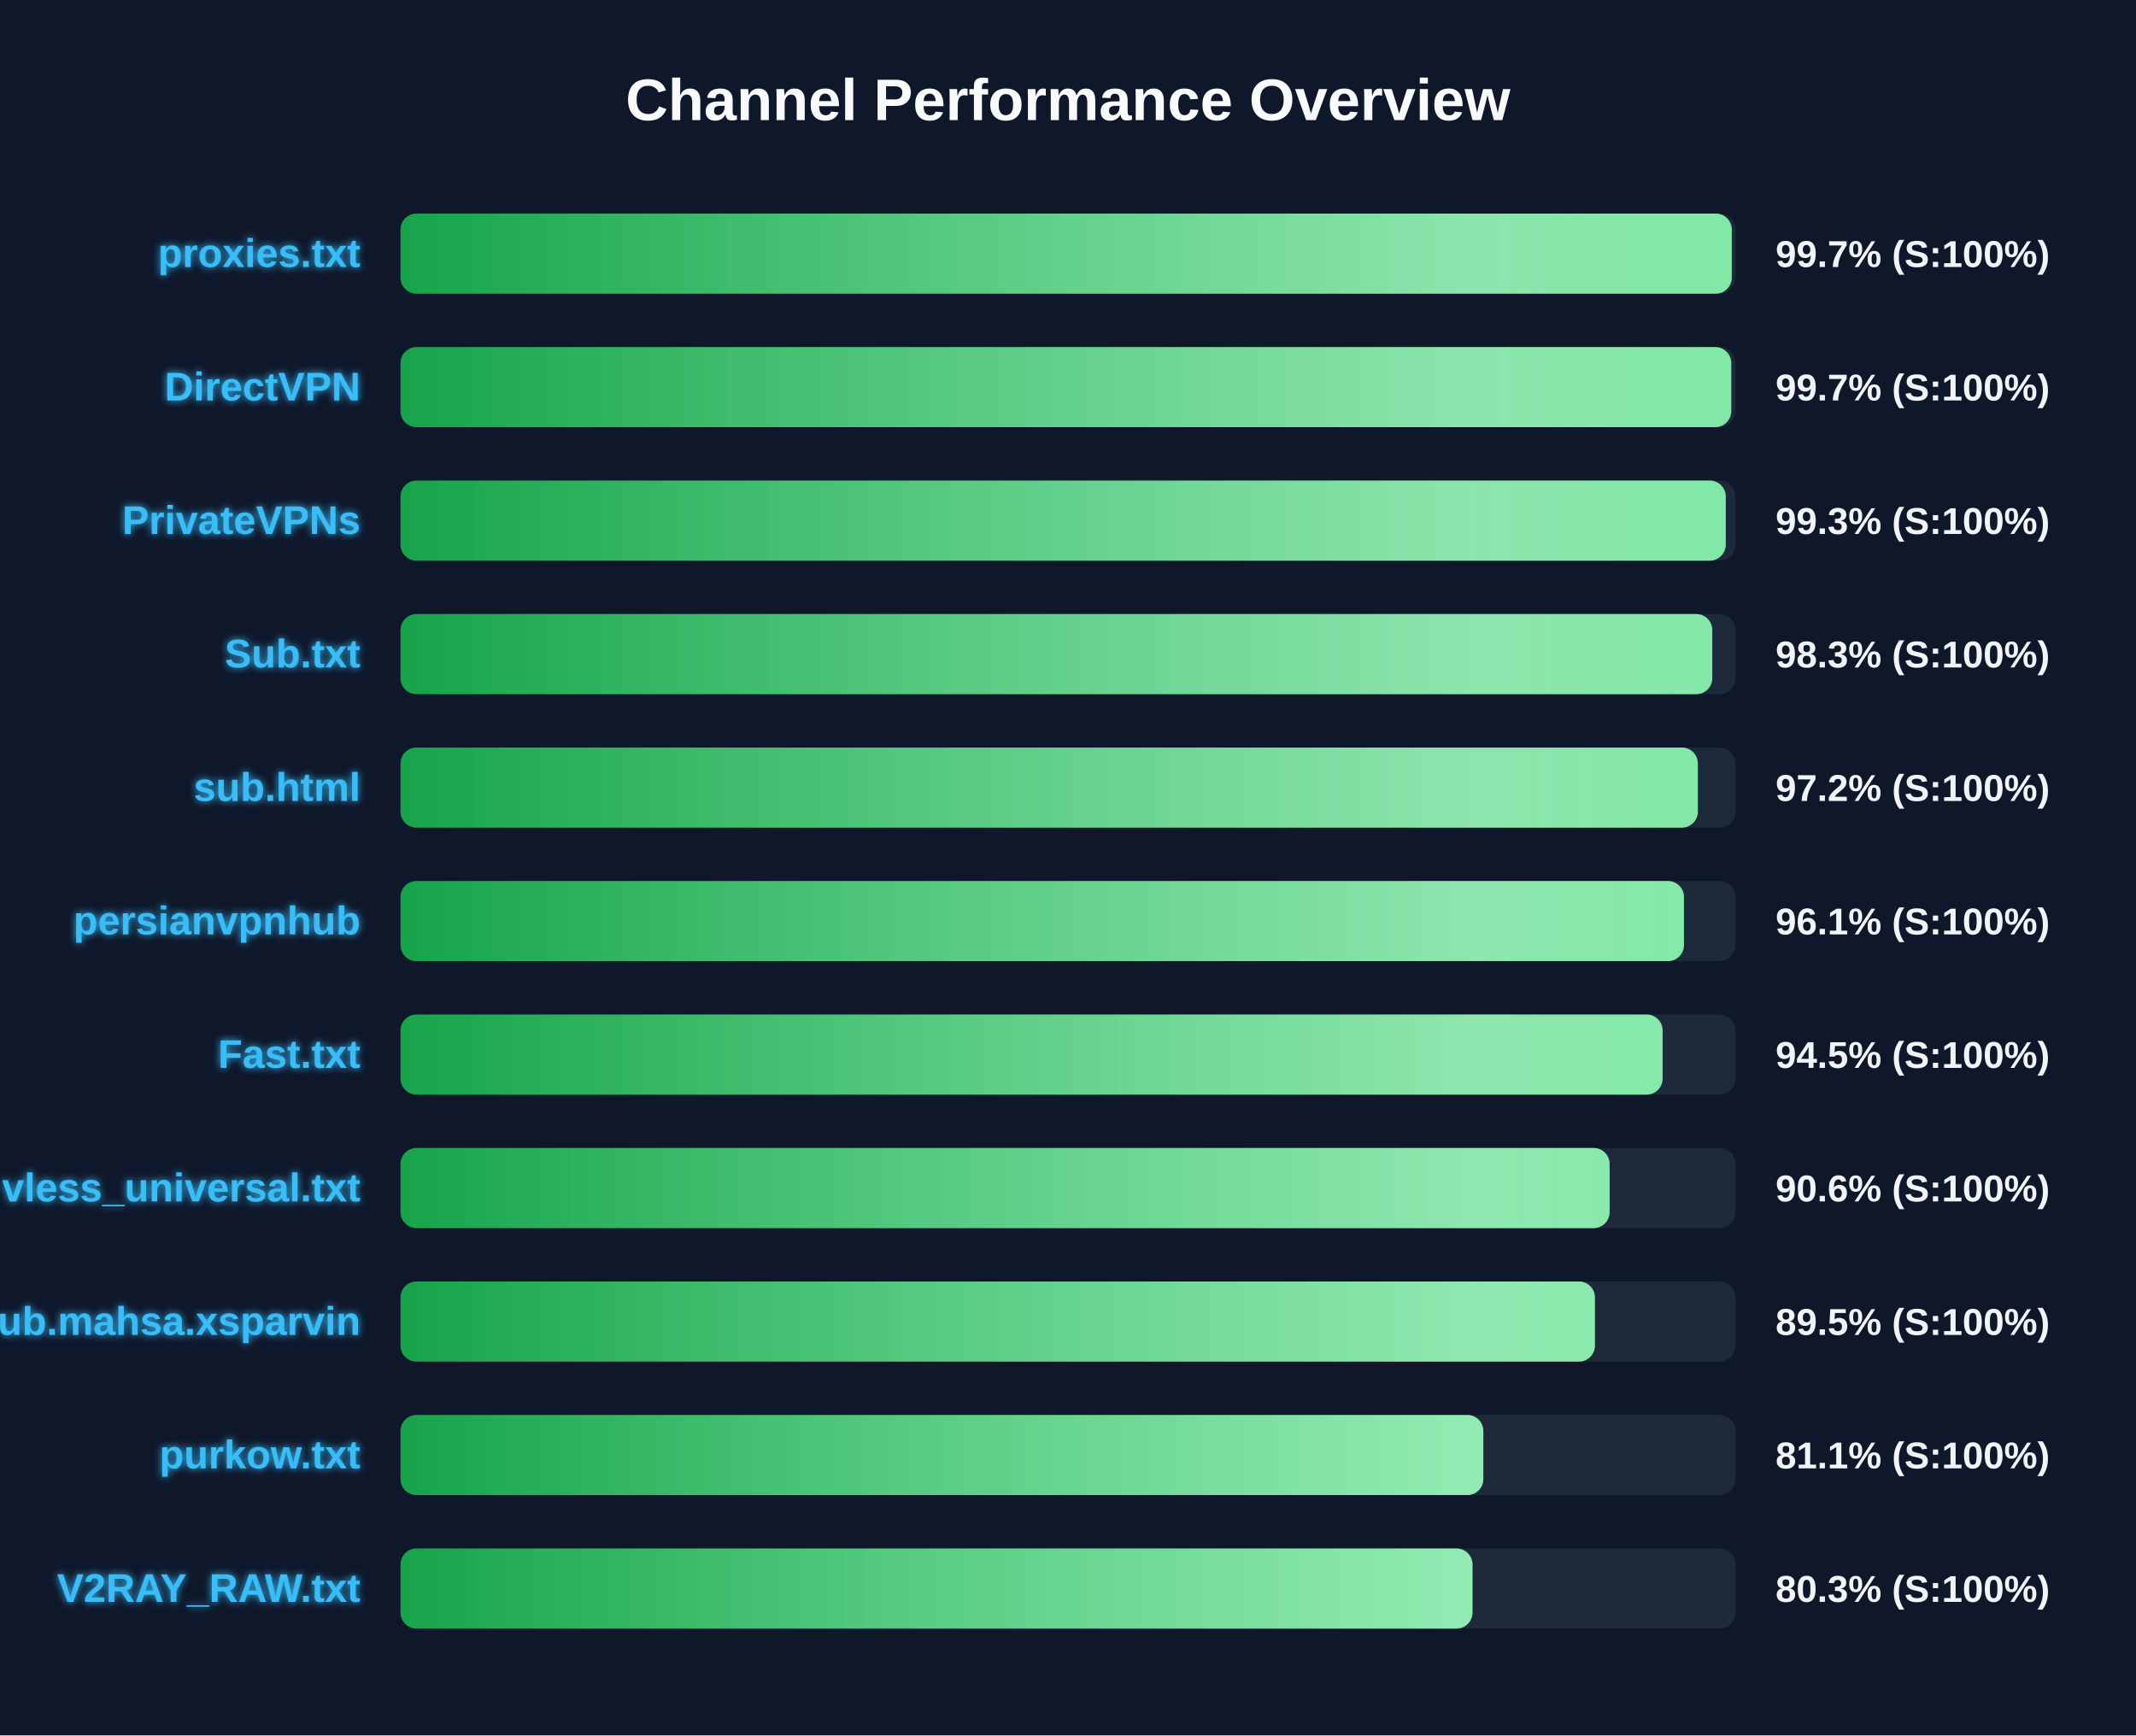
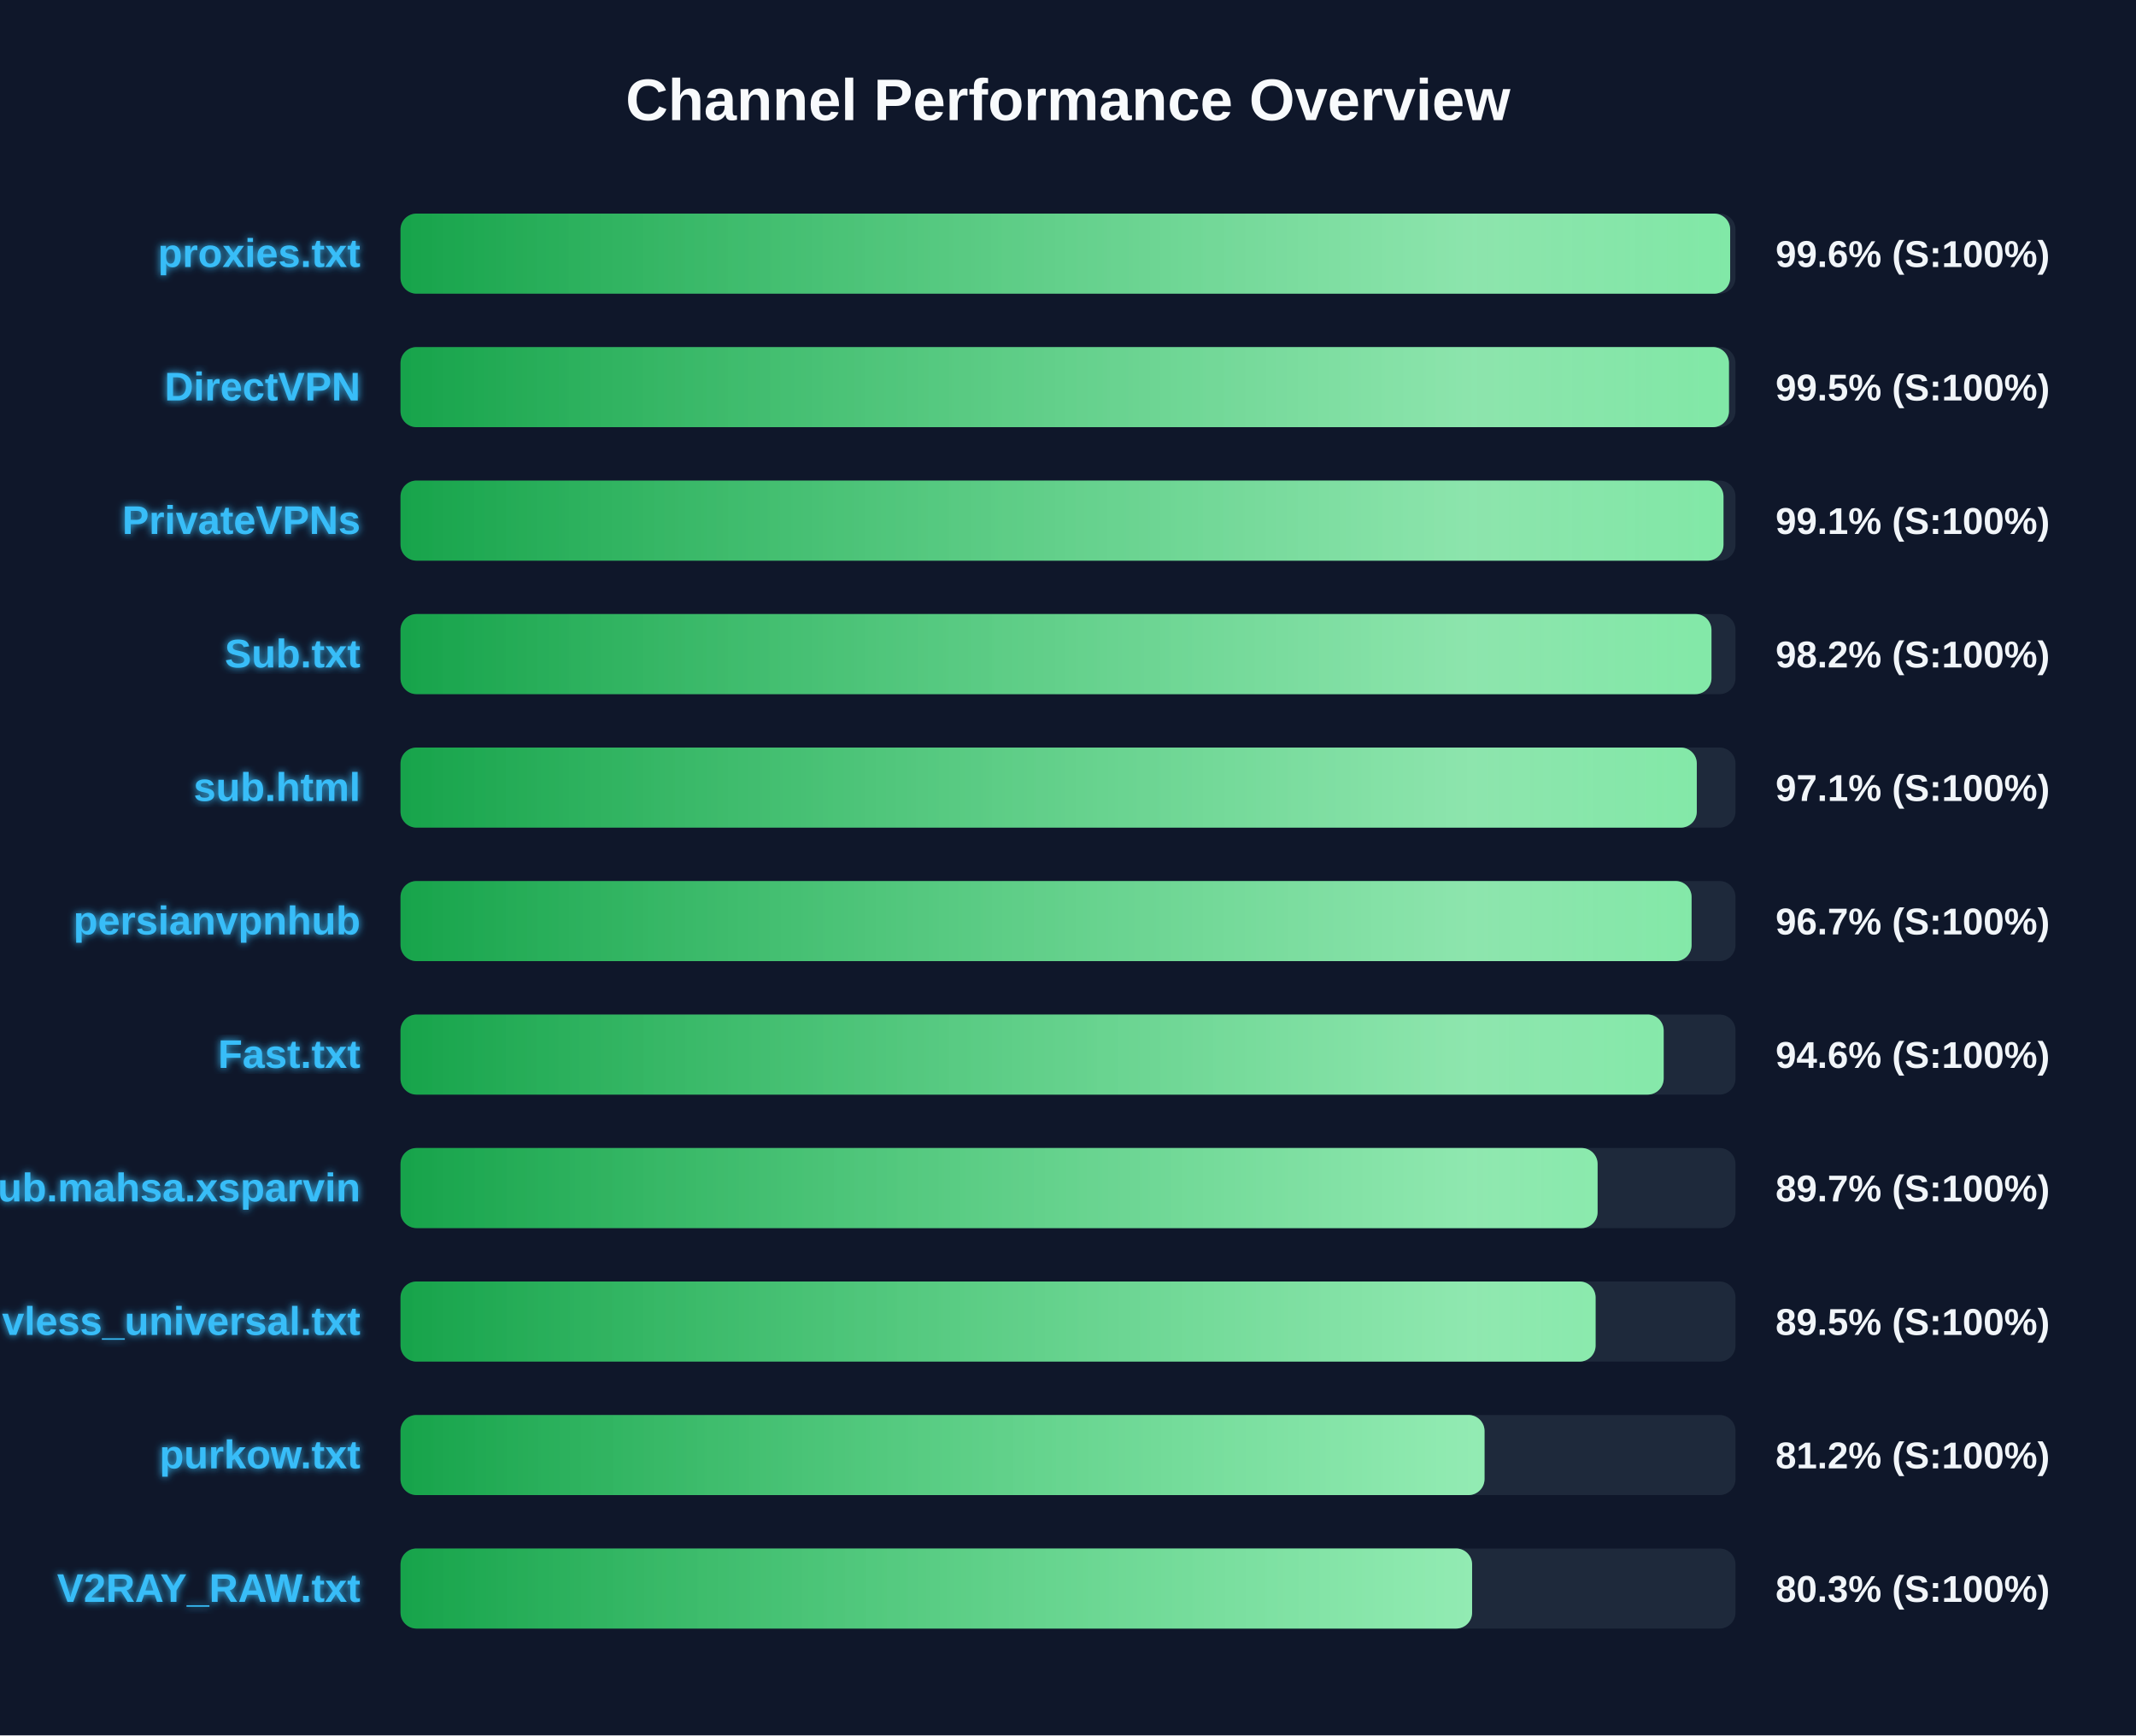
<svg xmlns="http://www.w3.org/2000/svg" width="800" height="650" version="1.1">
  <defs>
    <linearGradient id="grad-green" x1="0%" y1="0%" x2="100%" y2="0%">
      <stop offset="0%" stop-color="#16a34a" />
      <stop offset="100%" stop-color="#4ade80" />
    </linearGradient>
    <linearGradient id="grad-yellow" x1="0%" y1="0%" x2="100%" y2="0%">
      <stop offset="0%" stop-color="#ca8a04" />
      <stop offset="100%" stop-color="#fde047" />
    </linearGradient>
    <linearGradient id="grad-red" x1="0%" y1="0%" x2="100%" y2="0%">
      <stop offset="0%" stop-color="#dc2626" />
      <stop offset="100%" stop-color="#f87171" />
    </linearGradient>
    <linearGradient id="shimmer" x1="0%" y1="0%" x2="100%" y2="0%">
      <stop offset="0%" stop-color="rgba(255,255,255,0)" />
      <stop offset="50%" stop-color="rgba(255,255,255,0.4)" />
      <stop offset="100%" stop-color="rgba(255,255,255,0)" />
    </linearGradient>
    <filter id="glow" x="-20%" y="-20%" width="140%" height="140%">
      <feGaussianBlur stdDeviation="1.5" result="blur" />
      <feComposite in="SourceGraphic" in2="blur" operator="over" />
    </filter>
  </defs>
  <style>
        .bg-rect { fill: #0f172a; }
        .title { font: bold 22px 'Segoe UI', Arial, sans-serif; fill: #f8fafc; }
        .row { font: bold 15px 'Segoe UI', Arial, sans-serif; fill: #38bdf8; filter: url(#glow); }
        .score { font: bold 14px 'Segoe UI', Arial, sans-serif; fill: #f1f5f9; }
        @keyframes shimmer-anim {
            0% { transform: translateX(-100%); }
            100% { transform: translateX(200%); }
        }
        .shimmer-rect {
            animation: shimmer-anim 2.5s infinite linear;
        }
    </style>
  <rect width="100%" height="100%" class="bg-rect" />
  <text x="400" y="45" text-anchor="middle" class="title">Channel Performance Overview</text>
  <rect x="150" y="80" width="500" height="30" fill="#1e293b" rx="6" />
  <clipPath id="clip-0">
-     <rect x="150" y="80" width="498.6" height="30" rx="6" />
+     <rect x="150" y="80" width="498.0" height="30" rx="6" />
  </clipPath>
-   <rect x="150" y="80" width="498.6" height="30" fill="url(#grad-green)" rx="6" />
+   <rect x="150" y="80" width="498.0" height="30" fill="url(#grad-green)" rx="6" />
  <g clip-path="url(#clip-0)">
    <rect x="150" y="80" width="100%" height="30" fill="url(#shimmer)" class="shimmer-rect" />
  </g>
  <text x="135" y="100" text-anchor="end" class="row">proxies.txt</text>
-   <text x="665" y="100" text-anchor="start" class="score">99.7% (S:100%)</text>
+   <text x="665" y="100" text-anchor="start" class="score">99.6% (S:100%)</text>
  <rect x="150" y="130" width="500" height="30" fill="#1e293b" rx="6" />
  <clipPath id="clip-1">
-     <rect x="150" y="130" width="498.4" height="30" rx="6" />
+     <rect x="150" y="130" width="497.55" height="30" rx="6" />
  </clipPath>
-   <rect x="150" y="130" width="498.4" height="30" fill="url(#grad-green)" rx="6" />
+   <rect x="150" y="130" width="497.55" height="30" fill="url(#grad-green)" rx="6" />
  <g clip-path="url(#clip-1)">
    <rect x="150" y="130" width="100%" height="30" fill="url(#shimmer)" class="shimmer-rect" />
  </g>
  <text x="135" y="150" text-anchor="end" class="row">DirectVPN</text>
-   <text x="665" y="150" text-anchor="start" class="score">99.7% (S:100%)</text>
+   <text x="665" y="150" text-anchor="start" class="score">99.5% (S:100%)</text>
  <rect x="150" y="180" width="500" height="30" fill="#1e293b" rx="6" />
  <clipPath id="clip-2">
-     <rect x="150" y="180" width="496.35" height="30" rx="6" />
+     <rect x="150" y="180" width="495.5" height="30" rx="6" />
  </clipPath>
-   <rect x="150" y="180" width="496.35" height="30" fill="url(#grad-green)" rx="6" />
+   <rect x="150" y="180" width="495.5" height="30" fill="url(#grad-green)" rx="6" />
  <g clip-path="url(#clip-2)">
    <rect x="150" y="180" width="100%" height="30" fill="url(#shimmer)" class="shimmer-rect" />
  </g>
  <text x="135" y="200" text-anchor="end" class="row">PrivateVPNs</text>
-   <text x="665" y="200" text-anchor="start" class="score">99.3% (S:100%)</text>
+   <text x="665" y="200" text-anchor="start" class="score">99.1% (S:100%)</text>
  <rect x="150" y="230" width="500" height="30" fill="#1e293b" rx="6" />
  <clipPath id="clip-3">
-     <rect x="150" y="230" width="491.3" height="30" rx="6" />
+     <rect x="150" y="230" width="491.0" height="30" rx="6" />
  </clipPath>
-   <rect x="150" y="230" width="491.3" height="30" fill="url(#grad-green)" rx="6" />
+   <rect x="150" y="230" width="491.0" height="30" fill="url(#grad-green)" rx="6" />
  <g clip-path="url(#clip-3)">
    <rect x="150" y="230" width="100%" height="30" fill="url(#shimmer)" class="shimmer-rect" />
  </g>
  <text x="135" y="250" text-anchor="end" class="row">Sub.txt</text>
-   <text x="665" y="250" text-anchor="start" class="score">98.3% (S:100%)</text>
+   <text x="665" y="250" text-anchor="start" class="score">98.2% (S:100%)</text>
  <rect x="150" y="280" width="500" height="30" fill="#1e293b" rx="6" />
  <clipPath id="clip-4">
-     <rect x="150" y="280" width="485.9" height="30" rx="6" />
+     <rect x="150" y="280" width="485.5" height="30" rx="6" />
  </clipPath>
-   <rect x="150" y="280" width="485.9" height="30" fill="url(#grad-green)" rx="6" />
+   <rect x="150" y="280" width="485.5" height="30" fill="url(#grad-green)" rx="6" />
  <g clip-path="url(#clip-4)">
    <rect x="150" y="280" width="100%" height="30" fill="url(#shimmer)" class="shimmer-rect" />
  </g>
  <text x="135" y="300" text-anchor="end" class="row">sub.html</text>
-   <text x="665" y="300" text-anchor="start" class="score">97.2% (S:100%)</text>
+   <text x="665" y="300" text-anchor="start" class="score">97.1% (S:100%)</text>
  <rect x="150" y="330" width="500" height="30" fill="#1e293b" rx="6" />
  <clipPath id="clip-5">
-     <rect x="150" y="330" width="480.7" height="30" rx="6" />
+     <rect x="150" y="330" width="483.55" height="30" rx="6" />
  </clipPath>
-   <rect x="150" y="330" width="480.7" height="30" fill="url(#grad-green)" rx="6" />
+   <rect x="150" y="330" width="483.55" height="30" fill="url(#grad-green)" rx="6" />
  <g clip-path="url(#clip-5)">
    <rect x="150" y="330" width="100%" height="30" fill="url(#shimmer)" class="shimmer-rect" />
  </g>
  <text x="135" y="350" text-anchor="end" class="row">persianvpnhub</text>
-   <text x="665" y="350" text-anchor="start" class="score">96.1% (S:100%)</text>
+   <text x="665" y="350" text-anchor="start" class="score">96.7% (S:100%)</text>
  <rect x="150" y="380" width="500" height="30" fill="#1e293b" rx="6" />
  <clipPath id="clip-6">
-     <rect x="150" y="380" width="472.7" height="30" rx="6" />
+     <rect x="150" y="380" width="473.1" height="30" rx="6" />
  </clipPath>
-   <rect x="150" y="380" width="472.7" height="30" fill="url(#grad-green)" rx="6" />
+   <rect x="150" y="380" width="473.1" height="30" fill="url(#grad-green)" rx="6" />
  <g clip-path="url(#clip-6)">
    <rect x="150" y="380" width="100%" height="30" fill="url(#shimmer)" class="shimmer-rect" />
  </g>
  <text x="135" y="400" text-anchor="end" class="row">Fast.txt</text>
-   <text x="665" y="400" text-anchor="start" class="score">94.5% (S:100%)</text>
+   <text x="665" y="400" text-anchor="start" class="score">94.6% (S:100%)</text>
  <rect x="150" y="430" width="500" height="30" fill="#1e293b" rx="6" />
  <clipPath id="clip-7">
-     <rect x="150" y="430" width="452.85" height="30" rx="6" />
+     <rect x="150" y="430" width="448.35" height="30" rx="6" />
  </clipPath>
-   <rect x="150" y="430" width="452.85" height="30" fill="url(#grad-green)" rx="6" />
+   <rect x="150" y="430" width="448.35" height="30" fill="url(#grad-green)" rx="6" />
  <g clip-path="url(#clip-7)">
    <rect x="150" y="430" width="100%" height="30" fill="url(#shimmer)" class="shimmer-rect" />
  </g>
-   <text x="135" y="450" text-anchor="end" class="row">vless_universal.txt</text>
-   <text x="665" y="450" text-anchor="start" class="score">90.6% (S:100%)</text>
+   <text x="135" y="450" text-anchor="end" class="row">Sub.mahsa.xsparvin</text>
+   <text x="665" y="450" text-anchor="start" class="score">89.7% (S:100%)</text>
  <rect x="150" y="480" width="500" height="30" fill="#1e293b" rx="6" />
  <clipPath id="clip-8">
-     <rect x="150" y="480" width="447.35" height="30" rx="6" />
+     <rect x="150" y="480" width="447.6" height="30" rx="6" />
  </clipPath>
-   <rect x="150" y="480" width="447.35" height="30" fill="url(#grad-green)" rx="6" />
+   <rect x="150" y="480" width="447.6" height="30" fill="url(#grad-green)" rx="6" />
  <g clip-path="url(#clip-8)">
    <rect x="150" y="480" width="100%" height="30" fill="url(#shimmer)" class="shimmer-rect" />
  </g>
-   <text x="135" y="500" text-anchor="end" class="row">Sub.mahsa.xsparvin</text>
+   <text x="135" y="500" text-anchor="end" class="row">vless_universal.txt</text>
  <text x="665" y="500" text-anchor="start" class="score">89.5% (S:100%)</text>
  <rect x="150" y="530" width="500" height="30" fill="#1e293b" rx="6" />
  <clipPath id="clip-9">
-     <rect x="150" y="530" width="405.55" height="30" rx="6" />
+     <rect x="150" y="530" width="406.0" height="30" rx="6" />
  </clipPath>
-   <rect x="150" y="530" width="405.55" height="30" fill="url(#grad-green)" rx="6" />
+   <rect x="150" y="530" width="406.0" height="30" fill="url(#grad-green)" rx="6" />
  <g clip-path="url(#clip-9)">
    <rect x="150" y="530" width="100%" height="30" fill="url(#shimmer)" class="shimmer-rect" />
  </g>
  <text x="135" y="550" text-anchor="end" class="row">purkow.txt</text>
-   <text x="665" y="550" text-anchor="start" class="score">81.1% (S:100%)</text>
+   <text x="665" y="550" text-anchor="start" class="score">81.2% (S:100%)</text>
  <rect x="150" y="580" width="500" height="30" fill="#1e293b" rx="6" />
  <clipPath id="clip-10">
-     <rect x="150" y="580" width="401.5" height="30" rx="6" />
+     <rect x="150" y="580" width="401.35" height="30" rx="6" />
  </clipPath>
-   <rect x="150" y="580" width="401.5" height="30" fill="url(#grad-green)" rx="6" />
+   <rect x="150" y="580" width="401.35" height="30" fill="url(#grad-green)" rx="6" />
  <g clip-path="url(#clip-10)">
    <rect x="150" y="580" width="100%" height="30" fill="url(#shimmer)" class="shimmer-rect" />
  </g>
  <text x="135" y="600" text-anchor="end" class="row">V2RAY_RAW.txt</text>
  <text x="665" y="600" text-anchor="start" class="score">80.3% (S:100%)</text>
</svg>
